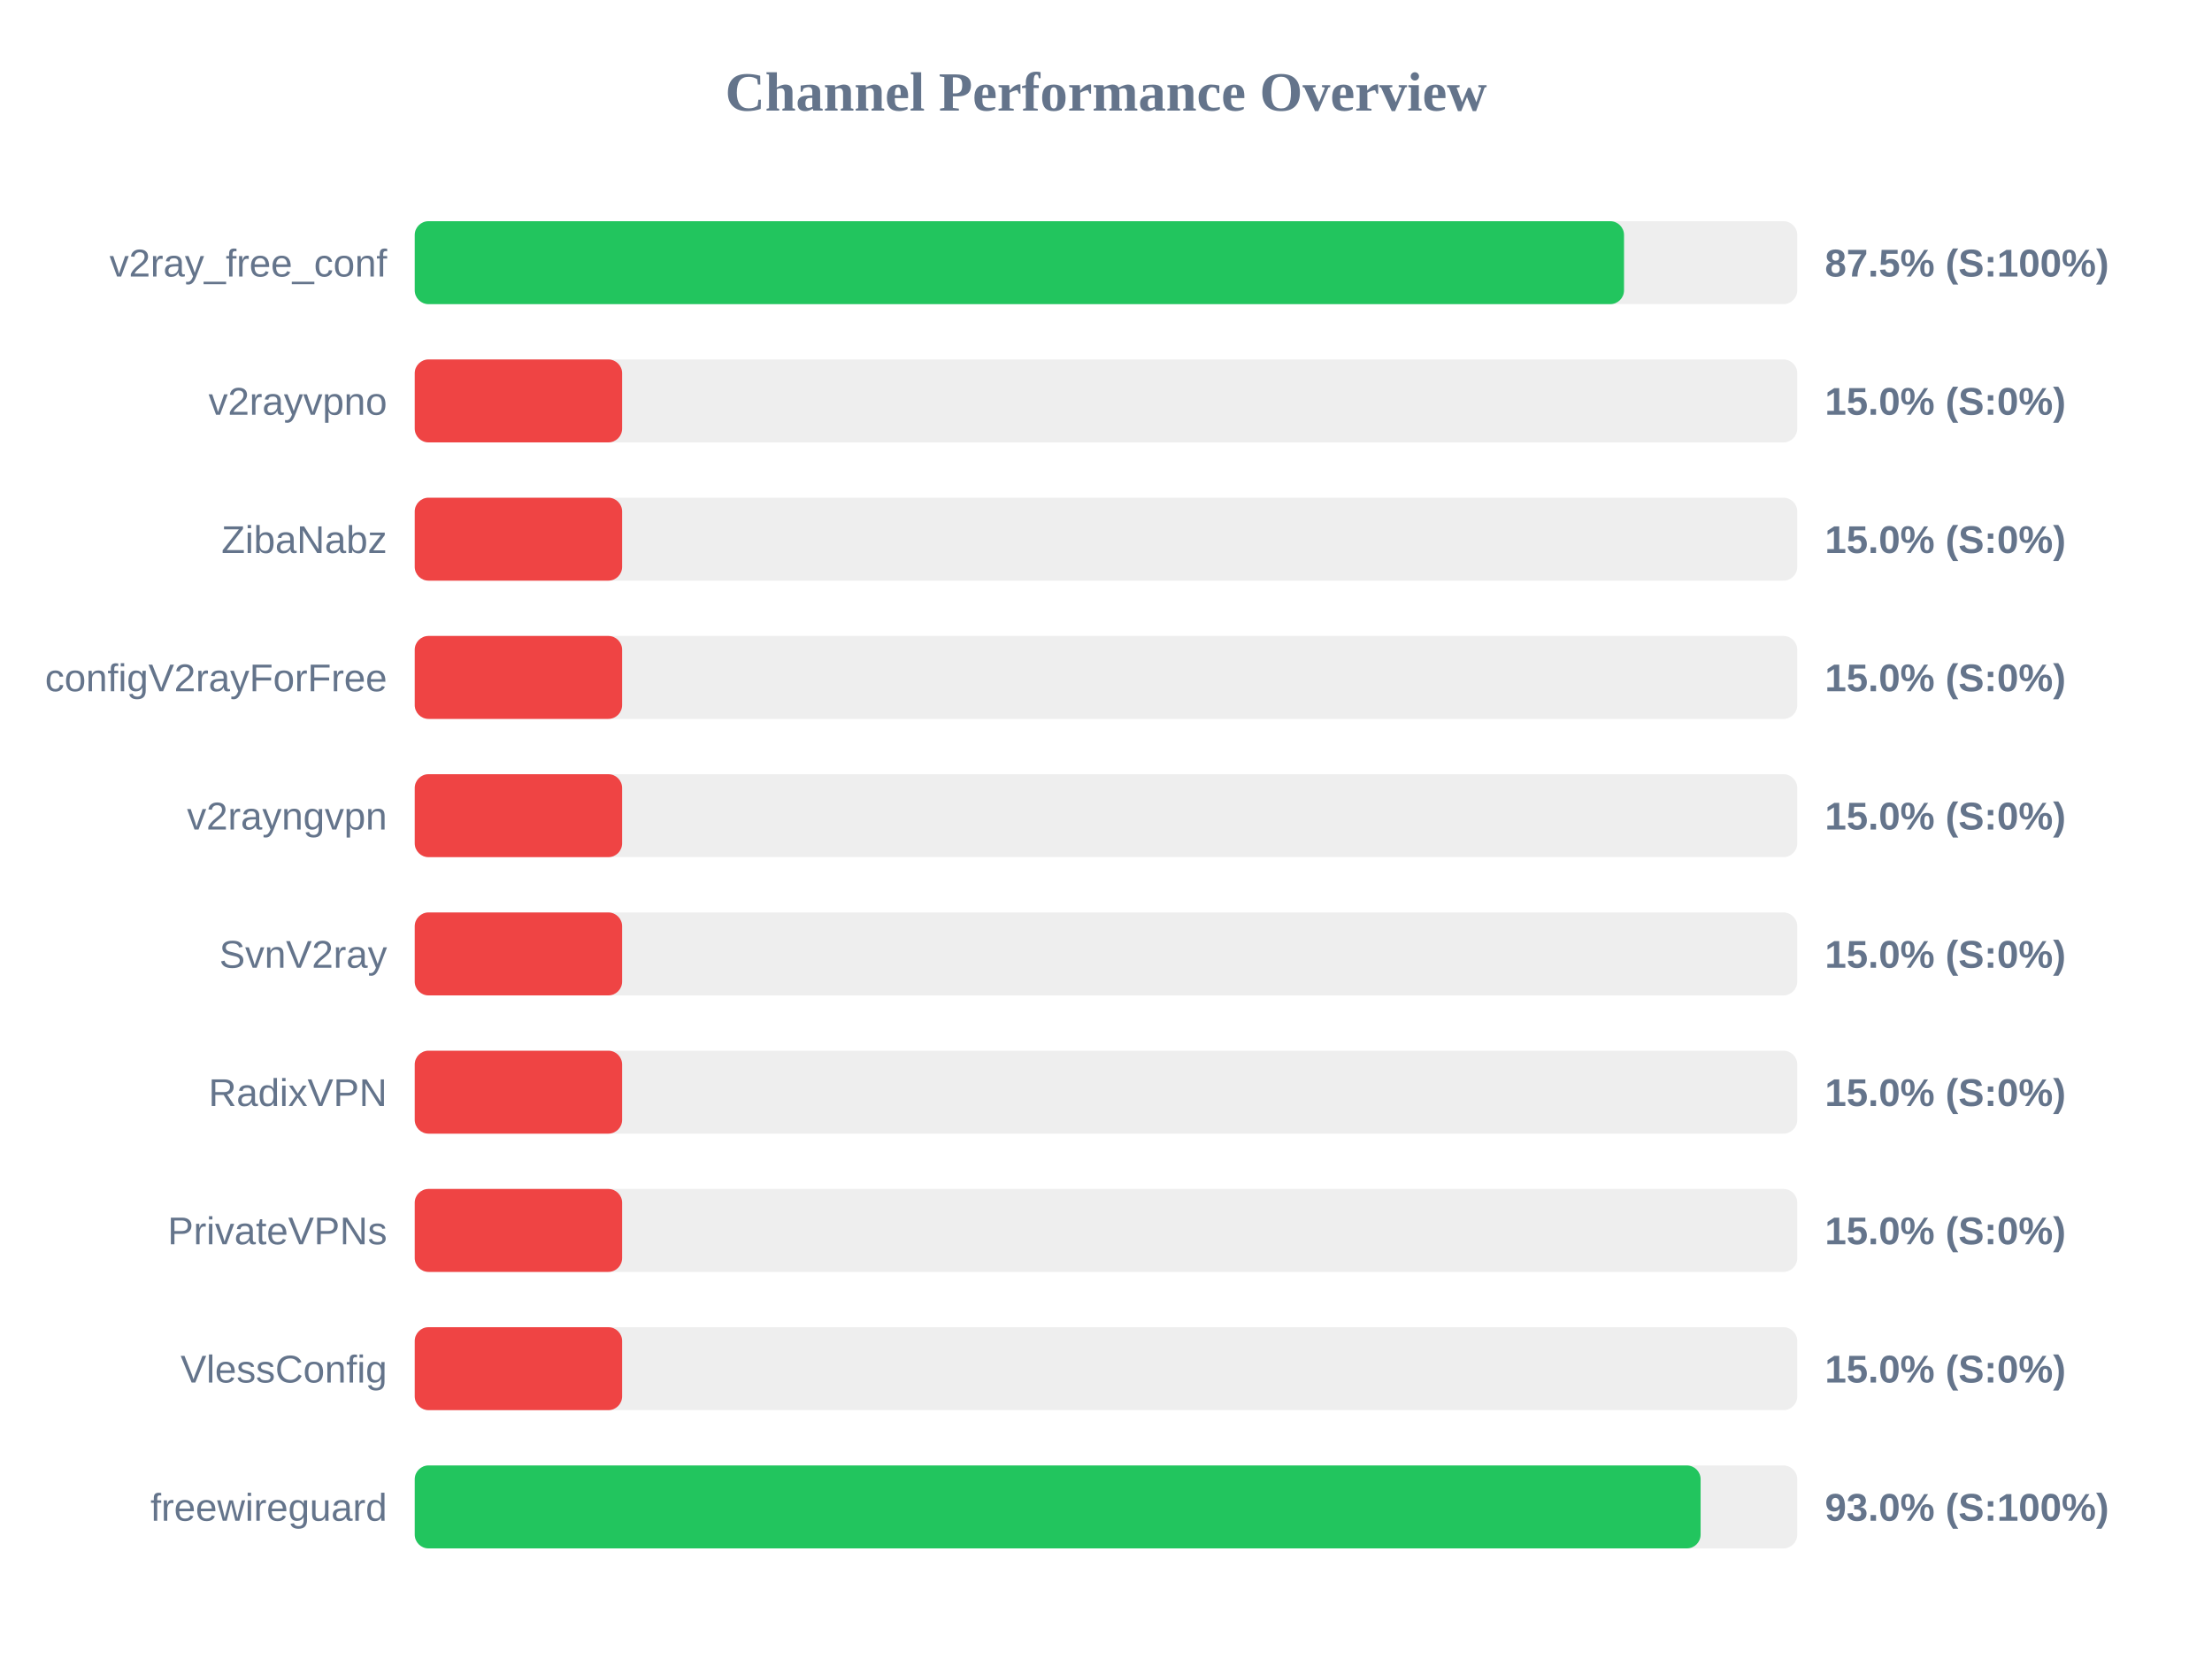
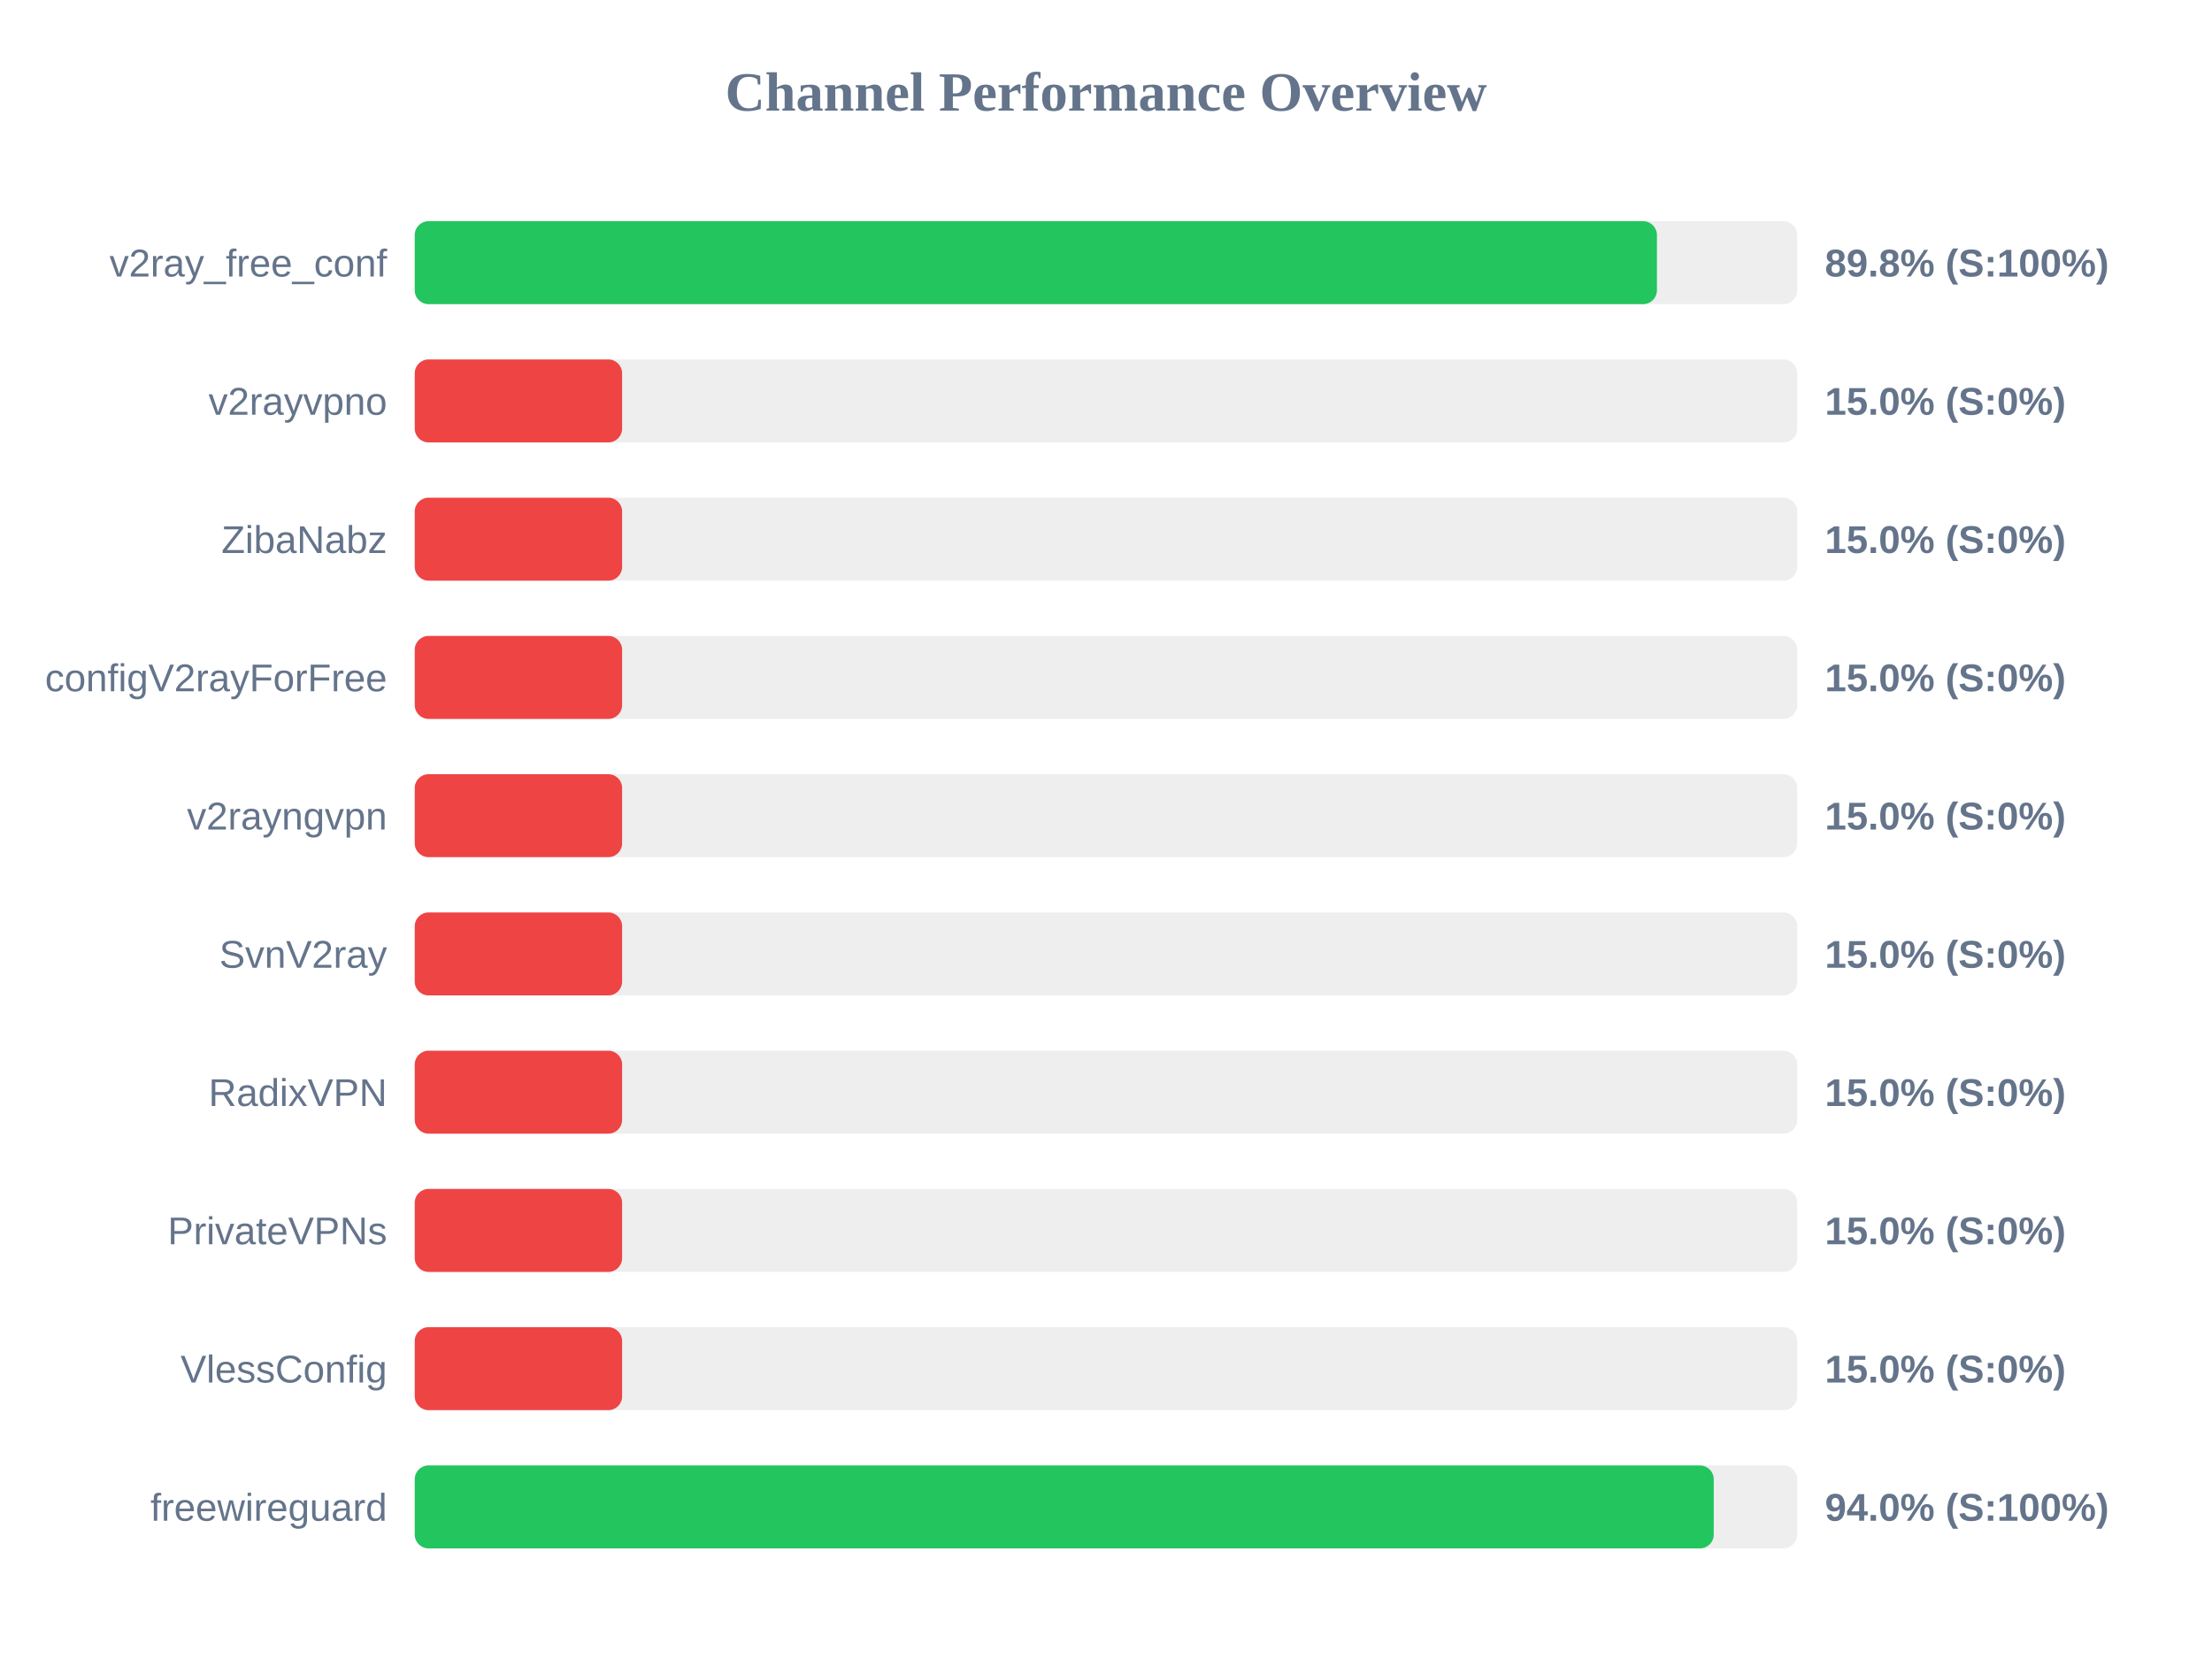
<svg xmlns="http://www.w3.org/2000/svg" width="800" height="600" version="1.1">
  <style>
        .row { font: 14px Arial; fill: #64748b; }
        .score { font: bold 14px Arial; fill: #64748b; }
    </style>
  <text x="400" y="40" text-anchor="middle" font-size="20px" font-weight="bold" fill="#64748b">Channel Performance Overview</text>
  <rect x="150" y="80" width="500" height="30" fill="#eee" rx="5" />
-   <rect x="150" y="80" width="437.35" height="30" fill="#22c55e" rx="5" />
+   <rect x="150" y="80" width="449.25" height="30" fill="#22c55e" rx="5" />
  <text x="140" y="100" text-anchor="end" class="row">v2ray_free_conf</text>
-   <text x="660" y="100" text-anchor="start" class="score">87.5% (S:100%)</text>
+   <text x="660" y="100" text-anchor="start" class="score">89.8% (S:100%)</text>
  <rect x="150" y="130" width="500" height="30" fill="#eee" rx="5" />
  <rect x="150" y="130" width="75.0" height="30" fill="#ef4444" rx="5" />
  <text x="140" y="150" text-anchor="end" class="row">v2rayvpno</text>
  <text x="660" y="150" text-anchor="start" class="score">15.0% (S:0%)</text>
  <rect x="150" y="180" width="500" height="30" fill="#eee" rx="5" />
  <rect x="150" y="180" width="75.0" height="30" fill="#ef4444" rx="5" />
  <text x="140" y="200" text-anchor="end" class="row">ZibaNabz</text>
  <text x="660" y="200" text-anchor="start" class="score">15.0% (S:0%)</text>
  <rect x="150" y="230" width="500" height="30" fill="#eee" rx="5" />
  <rect x="150" y="230" width="75.0" height="30" fill="#ef4444" rx="5" />
  <text x="140" y="250" text-anchor="end" class="row">configV2rayForFree</text>
  <text x="660" y="250" text-anchor="start" class="score">15.0% (S:0%)</text>
  <rect x="150" y="280" width="500" height="30" fill="#eee" rx="5" />
  <rect x="150" y="280" width="75.0" height="30" fill="#ef4444" rx="5" />
  <text x="140" y="300" text-anchor="end" class="row">v2rayngvpn</text>
  <text x="660" y="300" text-anchor="start" class="score">15.0% (S:0%)</text>
  <rect x="150" y="330" width="500" height="30" fill="#eee" rx="5" />
  <rect x="150" y="330" width="75.0" height="30" fill="#ef4444" rx="5" />
  <text x="140" y="350" text-anchor="end" class="row">SvnV2ray</text>
  <text x="660" y="350" text-anchor="start" class="score">15.0% (S:0%)</text>
  <rect x="150" y="380" width="500" height="30" fill="#eee" rx="5" />
  <rect x="150" y="380" width="75.0" height="30" fill="#ef4444" rx="5" />
  <text x="140" y="400" text-anchor="end" class="row">RadixVPN</text>
  <text x="660" y="400" text-anchor="start" class="score">15.0% (S:0%)</text>
  <rect x="150" y="430" width="500" height="30" fill="#eee" rx="5" />
  <rect x="150" y="430" width="75.0" height="30" fill="#ef4444" rx="5" />
  <text x="140" y="450" text-anchor="end" class="row">PrivateVPNs</text>
  <text x="660" y="450" text-anchor="start" class="score">15.0% (S:0%)</text>
  <rect x="150" y="480" width="500" height="30" fill="#eee" rx="5" />
  <rect x="150" y="480" width="75.0" height="30" fill="#ef4444" rx="5" />
  <text x="140" y="500" text-anchor="end" class="row">VlessConfig</text>
  <text x="660" y="500" text-anchor="start" class="score">15.0% (S:0%)</text>
  <rect x="150" y="530" width="500" height="30" fill="#eee" rx="5" />
-   <rect x="150" y="530" width="465.05" height="30" fill="#22c55e" rx="5" />
+   <rect x="150" y="530" width="469.8" height="30" fill="#22c55e" rx="5" />
  <text x="140" y="550" text-anchor="end" class="row">freewireguard</text>
-   <text x="660" y="550" text-anchor="start" class="score">93.0% (S:100%)</text>
+   <text x="660" y="550" text-anchor="start" class="score">94.0% (S:100%)</text>
</svg>
